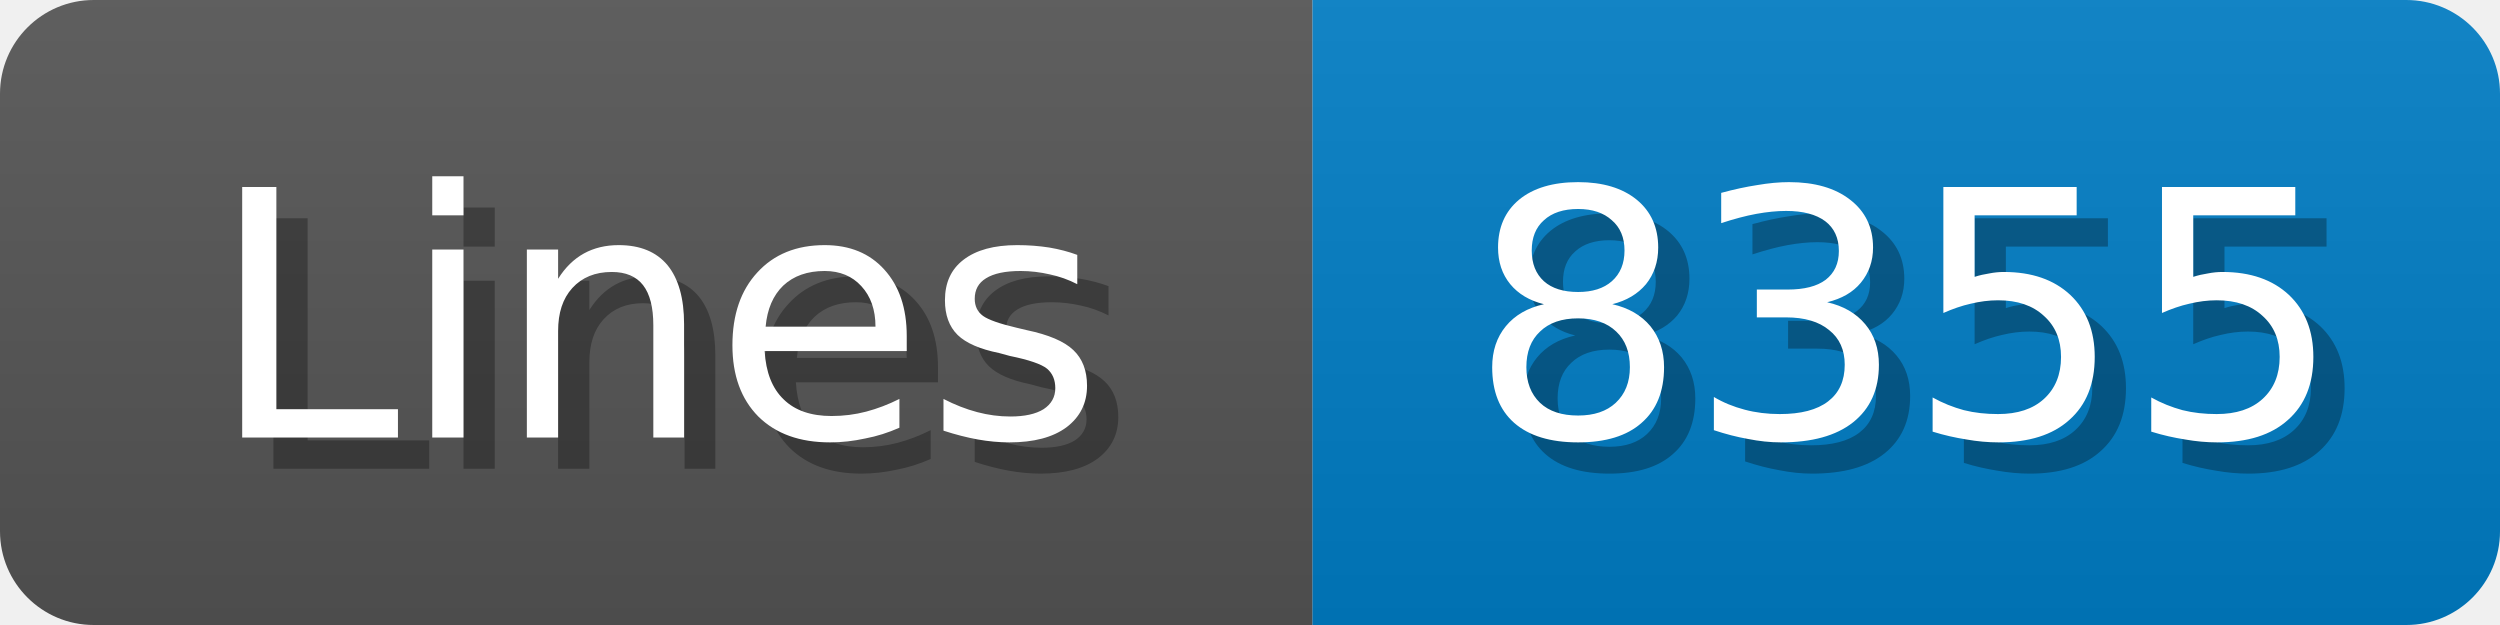
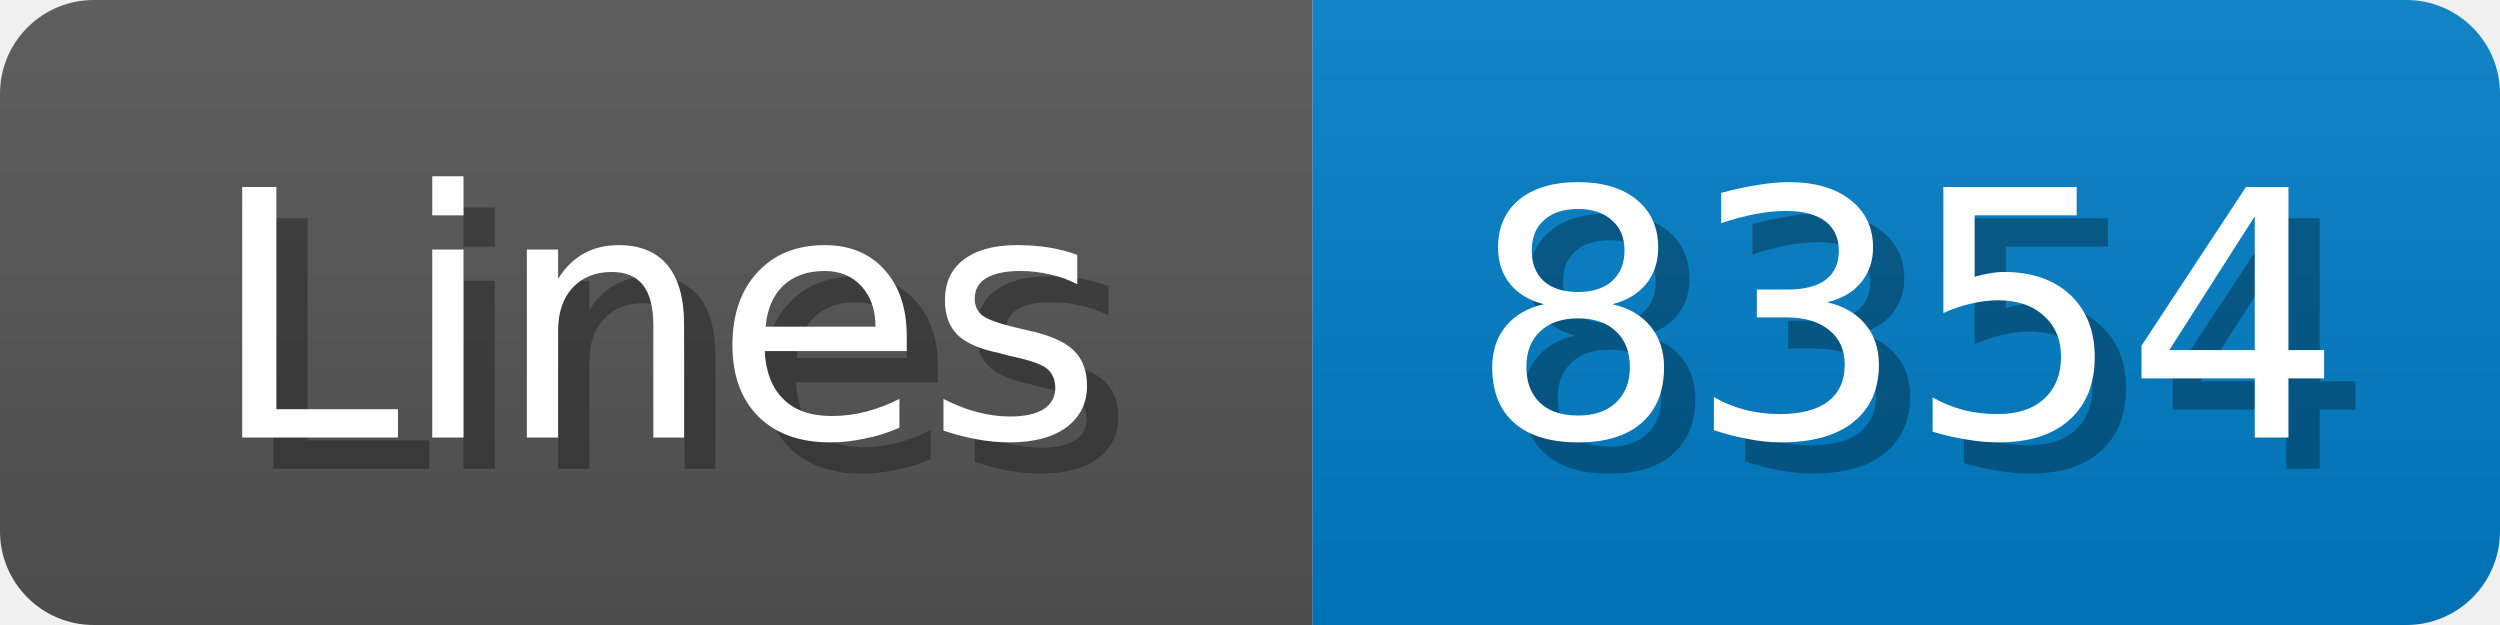
<svg xmlns="http://www.w3.org/2000/svg" width="80" height="20">
  <linearGradient id="b" x2="0" y2="100%">
    <stop offset="0" stop-color="#bbb" stop-opacity=".1" />
    <stop offset="1" stop-opacity=".1" />
  </linearGradient>
  <mask id="anybadge_1">
    <rect width="80" height="20" rx="3" fill="#fff" />
  </mask>
  <g mask="url(#anybadge_1)">
    <path fill="#555" d="M0 0h42v20H0z" />
    <path fill="#007ec6" d="M42 0h38v20H42z" />
    <path fill="url(#b)" d="M0 0h80v20H0z" />
  </g>
  <g fill="#fff" text-anchor="middle" font-family="DejaVu Sans,Verdana,Geneva,sans-serif" font-size="11">
    <text x="22.0" y="15" fill="#010101" fill-opacity=".3">Lines</text>
    <text x="21.0" y="14">Lines</text>
  </g>
  <g fill="#fff" text-anchor="middle" font-family="DejaVu Sans,Verdana,Geneva,sans-serif" font-size="11">
-     <text x="62.0" y="15" fill="#010101" fill-opacity=".3">8355</text>
-     <text x="61.0" y="14">8355</text>
+     <text x="62.0" y="15" fill="#010101" fill-opacity=".3">8354</text>
+     <text x="61.0" y="14">8354</text>
  </g>
</svg>
